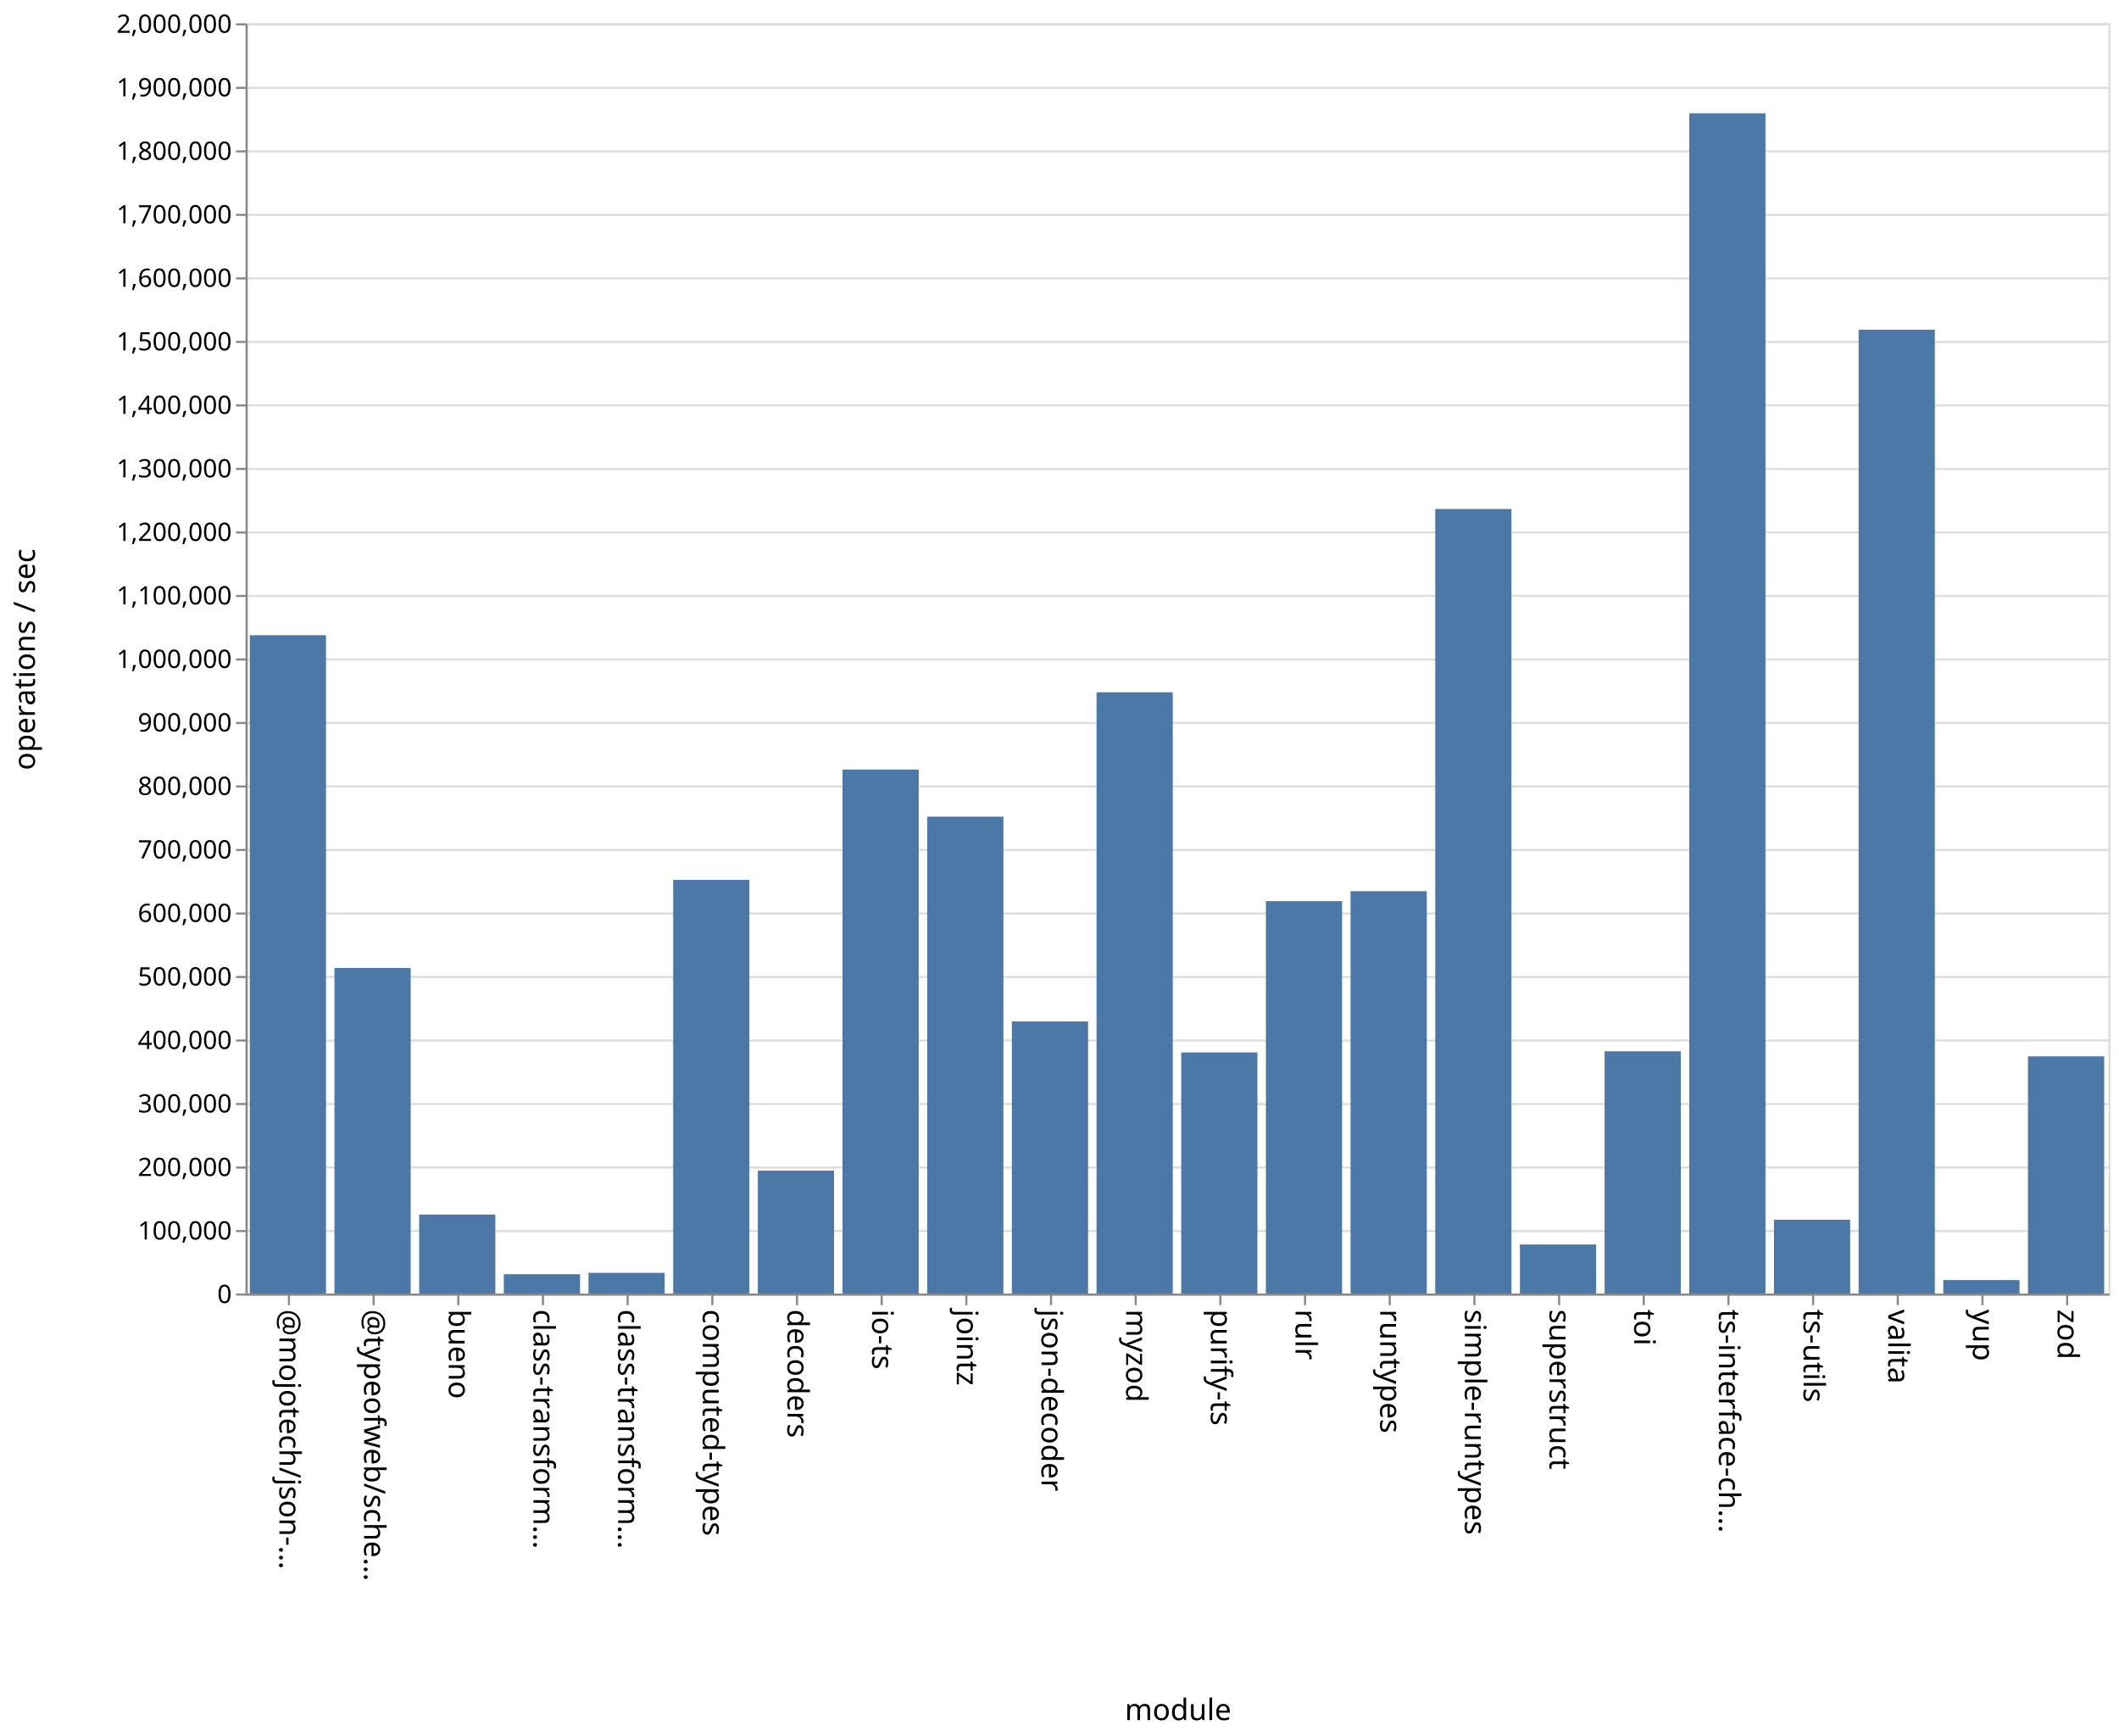
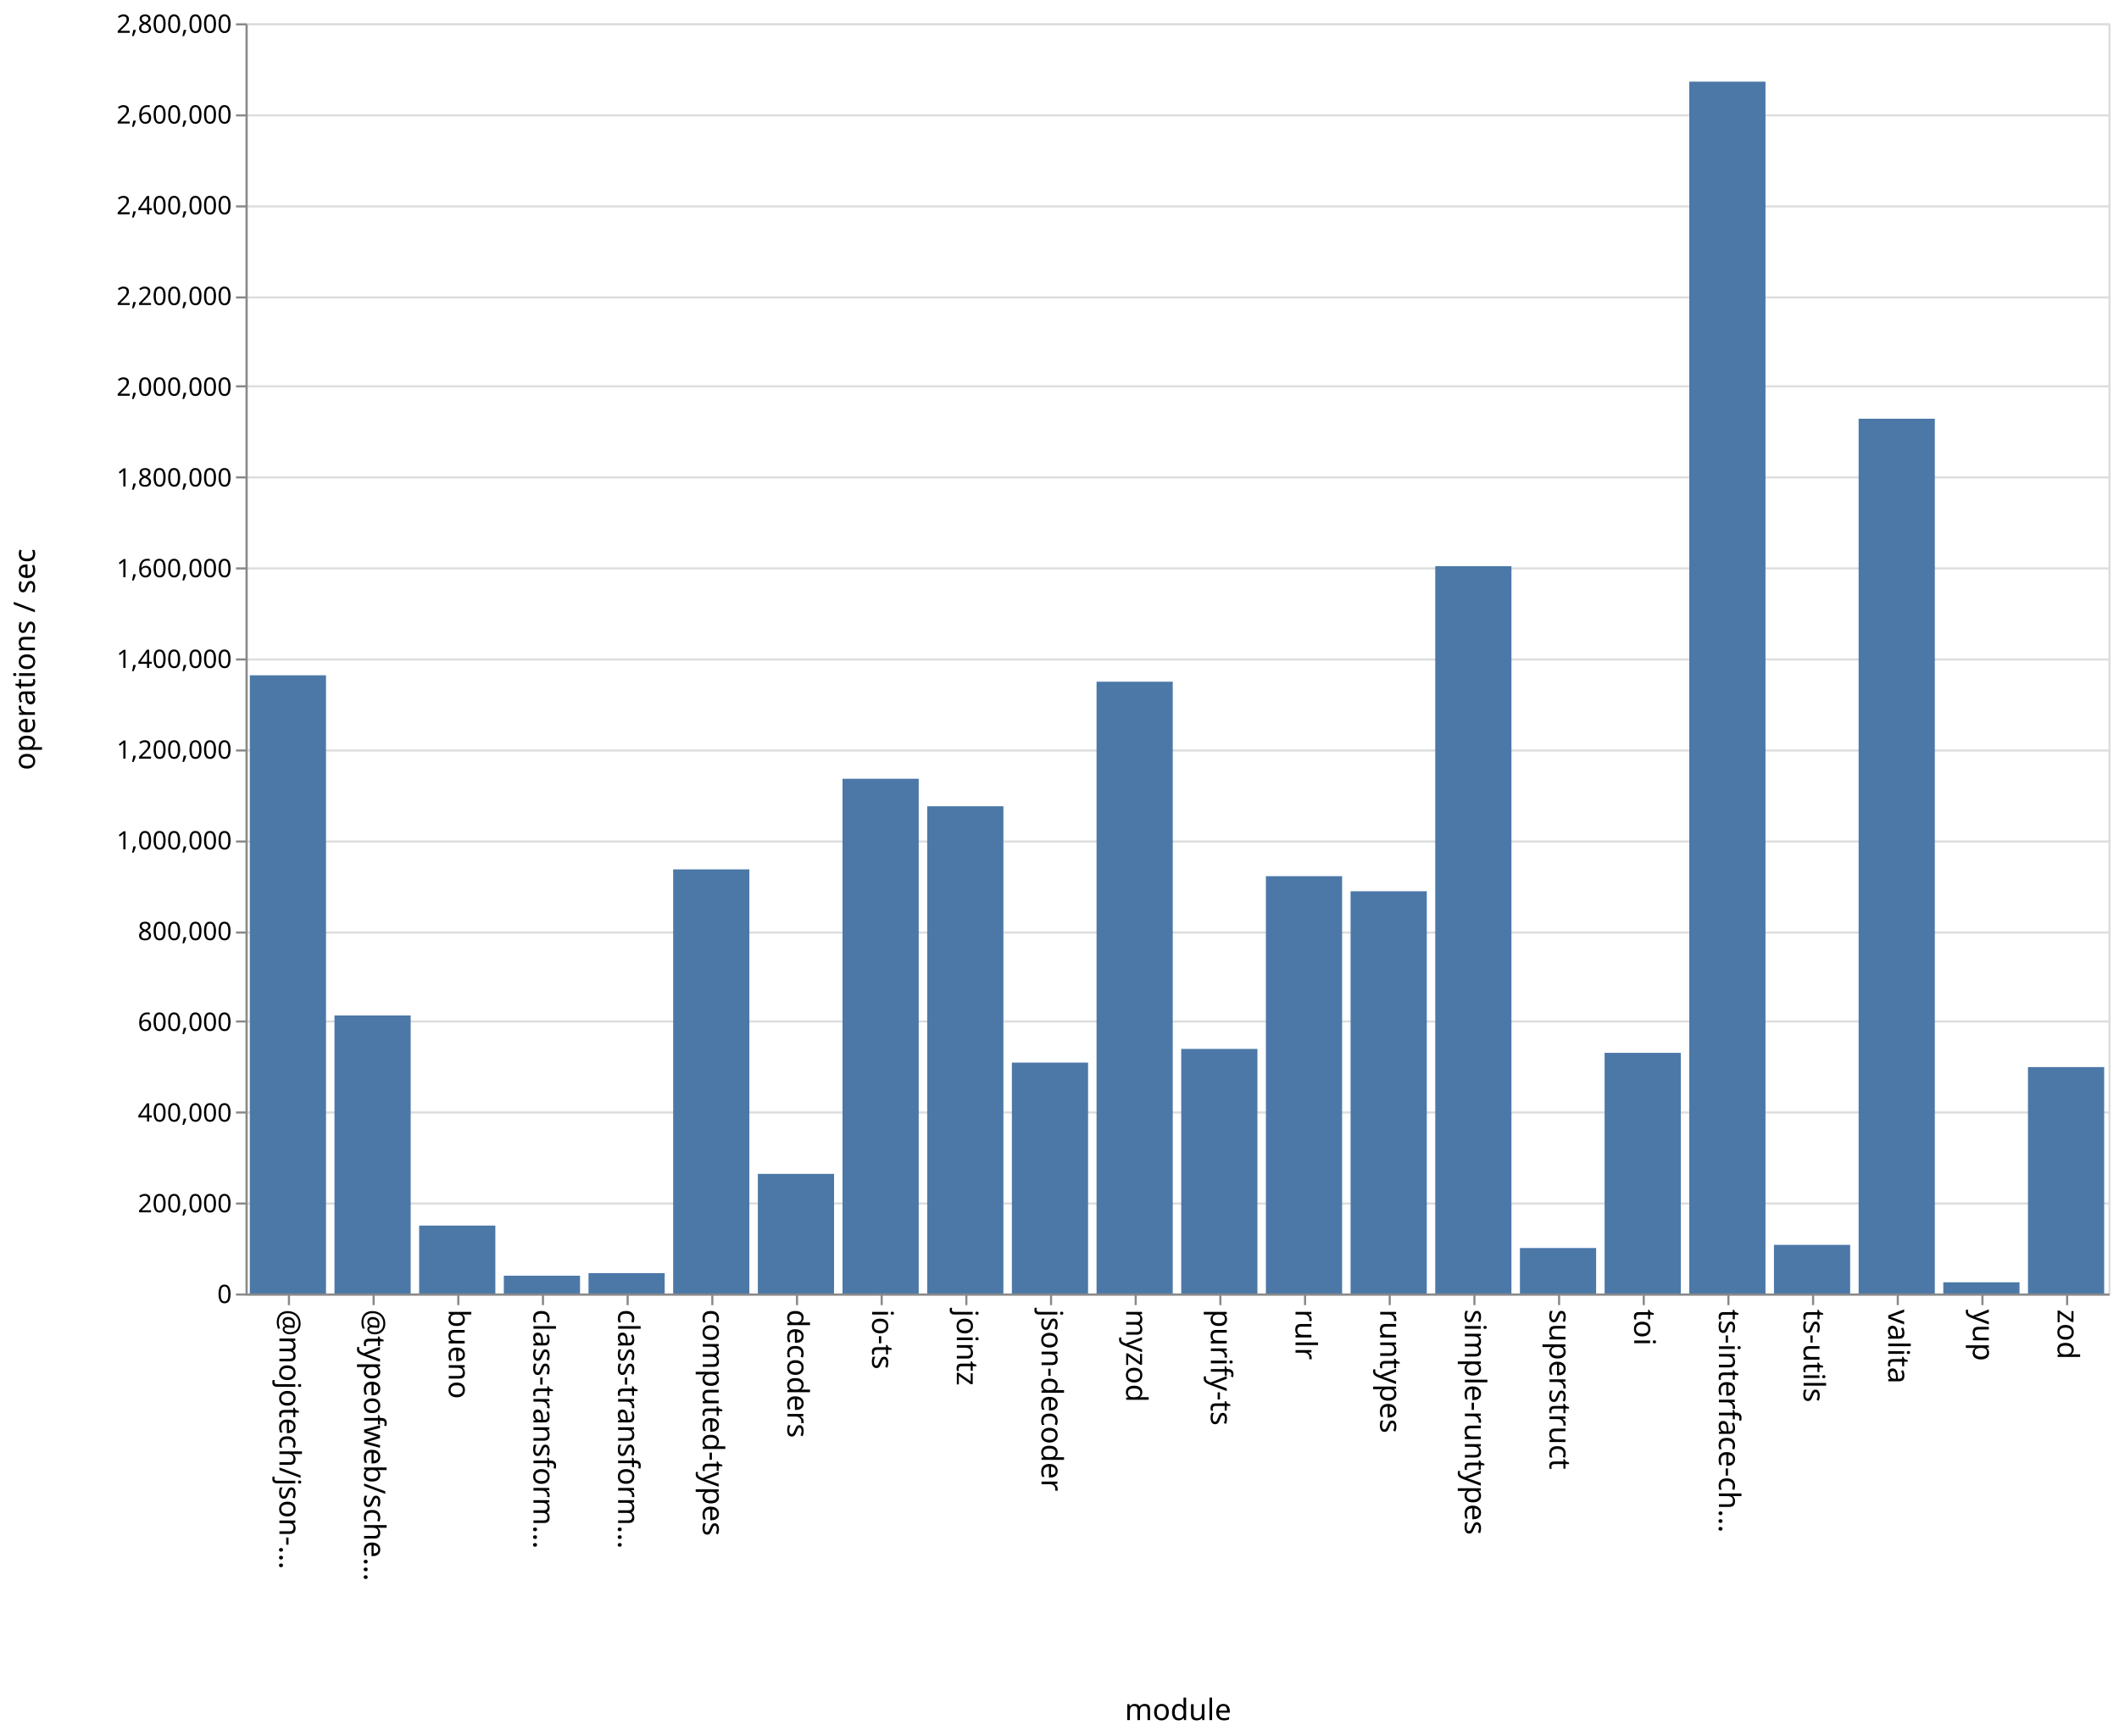
<svg xmlns="http://www.w3.org/2000/svg" class="marks" width="1001" height="820">
  <path fill="#fff" d="M0 0h1001v820H0z" />
  <g class="mark-group role-frame root" aria-roledescription="group mark container" fill="none" stroke-miterlimit="10">
    <path class="background" aria-hidden="true" d="M116.5 11.5h880v600h-880Z" stroke="#ddd" />
-     <g class="mark-group role-axis" aria-roledescription="axis" aria-label="Y-axis for a linear scale with values from 0 to 2,000,000">
+     <g class="mark-group role-axis" aria-roledescription="axis" aria-label="Y-axis for a linear scale with values from 0 to 2,800,000">
      <path class="background" aria-hidden="true" d="M116.5 11.5Z" pointer-events="none" />
      <g class="mark-rule role-axis-grid" pointer-events="none" stroke="#ddd">
-         <path d="M116.5 611.5h880M116.5 581.5h880M116.5 551.5h880M116.5 521.5h880M116.5 491.5h880M116.5 461.5h880M116.5 431.5h880M116.5 401.5h880M116.5 371.5h880M116.5 341.5h880M116.5 311.5h880M116.5 281.5h880M116.5 251.5h880M116.5 221.5h880M116.5 191.5h880M116.5 161.5h880M116.5 131.5h880M116.5 101.5h880M116.5 71.5h880M116.5 41.5h880M116.5 11.5h880" />
+         <path d="M116.5 611.5h880M116.5 568.5h880M116.5 525.5h880M116.5 482.5h880M116.5 440.5h880M116.5 397.5h880M116.5 354.5h880M116.5 311.5h880M116.5 268.5h880M116.5 225.5h880M116.5 182.5h880M116.5 140.5h880M116.5 97.5h880M116.5 54.5h880M116.5 11.5h880" />
      </g>
    </g>
    <g pointer-events="none" class="mark-group role-axis" aria-roledescription="axis" aria-label="X-axis titled 'module' for a discrete scale with 22 values: @mojotech/json-type-validation, @typeofweb/schema, bueno, class-transformer-validator-async, class-transformer-validator-sync, ending with zod">
      <path class="background" aria-hidden="true" d="M116.5 611.5Z" />
      <g class="mark-rule role-axis-tick" stroke="#888">
        <path d="M136.5 611.5v5M176.5 611.5v5M216.5 611.5v5M256.5 611.5v5M296.5 611.5v5M336.5 611.5v5M376.5 611.5v5M416.5 611.5v5M456.5 611.5v5M496.5 611.5v5M536.5 611.5v5M576.5 611.5v5M616.5 611.5v5M656.5 611.5v5M696.5 611.5v5M736.5 611.5v5M776.5 611.5v5M816.5 611.5v5M856.5 611.5v5M896.5 611.5v5M936.5 611.5v5M976.5 611.5v5" />
      </g>
      <g class="mark-text role-axis-label" font-family="sans-serif" font-size="14" fill="#000">
        <text transform="rotate(90 -243.25 375.25)">@mojotech/json-…</text>
        <text transform="rotate(90 -223.25 395.25)">@typeofweb/sche…</text>
        <text transform="rotate(90 -203.25 415.25)">bueno</text>
        <text transform="rotate(90 -183.25 435.25)">class-transform…</text>
        <text transform="rotate(90 -163.25 455.25)">class-transform…</text>
        <text transform="rotate(90 -143.25 475.25)">computed-types</text>
        <text transform="rotate(90 -123.25 495.25)">decoders</text>
        <text transform="rotate(90 -103.25 515.25)">io-ts</text>
        <text transform="rotate(90 -83.25 535.25)">jointz</text>
        <text transform="rotate(90 -63.25 555.25)">json-decoder</text>
        <text transform="rotate(90 -43.25 575.25)">myzod</text>
        <text transform="rotate(90 -23.25 595.25)">purify-ts</text>
        <text transform="rotate(90 -3.25 615.25)">rulr</text>
        <text transform="rotate(90 16.75 635.25)">runtypes</text>
        <text transform="rotate(90 36.75 655.25)">simple-runtypes</text>
        <text transform="rotate(90 56.75 675.25)">superstruct</text>
        <text transform="rotate(90 76.75 695.25)">toi</text>
        <text transform="rotate(90 96.75 715.25)">ts-interface-ch…</text>
        <text transform="rotate(90 116.75 735.25)">ts-utils</text>
        <text transform="rotate(90 136.75 755.25)">valita</text>
        <text transform="rotate(90 156.75 775.25)">yup</text>
        <text transform="rotate(90 176.75 795.25)">zod</text>
      </g>
      <path stroke="#888" d="M116.5 611.5h880" class="mark-rule role-axis-domain" />
      <text text-anchor="middle" transform="translate(556.5 812.5)" font-family="sans-serif" font-size="14" fill="#000" class="mark-text role-axis-title">module</text>
    </g>
-     <g pointer-events="none" class="mark-group role-axis" aria-roledescription="axis" aria-label="Y-axis titled 'operations / sec' for a linear scale with values from 0 to 2,000,000">
+     <g pointer-events="none" class="mark-group role-axis" aria-roledescription="axis" aria-label="Y-axis titled 'operations / sec' for a linear scale with values from 0 to 2,800,000">
      <path class="background" aria-hidden="true" d="M116.5 11.5Z" />
      <g class="mark-rule role-axis-tick" stroke="#888">
-         <path d="M116.5 611.5h-5M116.5 581.5h-5M116.5 551.5h-5M116.5 521.5h-5M116.5 491.5h-5M116.5 461.5h-5M116.5 431.5h-5M116.5 401.5h-5M116.5 371.5h-5M116.5 341.5h-5M116.5 311.5h-5M116.5 281.5h-5M116.5 251.5h-5M116.5 221.5h-5M116.5 191.5h-5M116.5 161.5h-5M116.5 131.5h-5M116.5 101.5h-5M116.5 71.5h-5M116.5 41.5h-5M116.5 11.5h-5" />
+         <path d="M116.5 611.5h-5M116.5 568.5h-5M116.5 525.5h-5M116.5 482.5h-5M116.5 440.5h-5M116.5 397.5h-5M116.5 354.5h-5M116.5 311.5h-5M116.5 268.5h-5M116.5 225.5h-5M116.5 182.5h-5M116.5 140.5h-5M116.5 97.5h-5M116.5 54.5h-5M116.5 11.5h-5" />
      </g>
      <g class="mark-text role-axis-label" text-anchor="end" font-family="sans-serif" font-size="12" fill="#000">
        <text transform="translate(109.5 615.5)">0</text>
-         <text transform="translate(109.5 585.5)">100,000</text>
-         <text transform="translate(109.5 555.5)">200,000</text>
-         <text transform="translate(109.5 525.5)">300,000</text>
-         <text transform="translate(109.5 495.5)">400,000</text>
-         <text transform="translate(109.5 465.5)">500,000</text>
-         <text transform="translate(109.5 435.5)">600,000</text>
-         <text transform="translate(109.5 405.5)">700,000</text>
-         <text transform="translate(109.5 375.5)">800,000</text>
-         <text transform="translate(109.5 345.5)">900,000</text>
-         <text transform="translate(109.5 315.5)">1,000,000</text>
-         <text transform="translate(109.5 285.5)">1,100,000</text>
-         <text transform="translate(109.5 255.5)">1,200,000</text>
-         <text transform="translate(109.5 225.5)">1,300,000</text>
-         <text transform="translate(109.5 195.5)">1,400,000</text>
-         <text transform="translate(109.5 165.5)">1,500,000</text>
-         <text transform="translate(109.5 135.5)">1,600,000</text>
-         <text transform="translate(109.5 105.5)">1,700,000</text>
-         <text transform="translate(109.5 75.5)">1,800,000</text>
-         <text transform="translate(109.5 45.5)">1,900,000</text>
-         <text transform="translate(109.5 15.5)">2,000,000</text>
+         <text transform="translate(109.5 572.643)">200,000</text>
+         <text transform="translate(109.5 529.786)">400,000</text>
+         <text transform="translate(109.5 486.929)">600,000</text>
+         <text transform="translate(109.5 444.071)">800,000</text>
+         <text transform="translate(109.5 401.214)">1,000,000</text>
+         <text transform="translate(109.5 358.357)">1,200,000</text>
+         <text transform="translate(109.5 315.5)">1,400,000</text>
+         <text transform="translate(109.5 272.643)">1,600,000</text>
+         <text transform="translate(109.5 229.786)">1,800,000</text>
+         <text transform="translate(109.5 186.929)">2,000,000</text>
+         <text transform="translate(109.5 144.071)">2,200,000</text>
+         <text transform="translate(109.5 101.214)">2,400,000</text>
+         <text transform="translate(109.5 58.357)">2,600,000</text>
+         <text transform="translate(109.5 15.5)">2,800,000</text>
      </g>
      <path stroke="#888" d="M116.5 611.5v-600" class="mark-rule role-axis-domain" />
      <text text-anchor="middle" transform="rotate(-90 164 147.5)" font-family="sans-serif" font-size="14" fill="#000" class="mark-text role-axis-title">operations / sec</text>
    </g>
    <g class="mark-rect role-mark marks" aria-roledescription="rect mark container" fill="#4c78a8">
-       <path d="M198 573.717h36V611h-36ZM238 601.892h36V611h-36ZM278 601.244h36V611h-36ZM318 415.637h36V611h-36ZM358 552.973h36V611h-36ZM398 363.509h36V611h-36ZM438 385.759h36V611h-36ZM478 482.471h36V611h-36ZM118 300.048h36V611h-36ZM518 326.995h36V611h-36ZM558 497.118h36V611h-36ZM598 425.658h36V611h-36ZM638 420.948h36V611h-36ZM678 240.434h36V611h-36ZM718 587.856h36V611h-36ZM758 496.593h36V611h-36ZM798 53.507h36V611h-36ZM838 576.136h36V611h-36ZM158 457.222h36V611h-36ZM878 155.743h36V611h-36ZM918 604.653h36V611h-36ZM958 498.986h36V611h-36Z" />
+       <path d="M198 578.907h36V611h-36ZM238 602.59h36V611h-36ZM278 601.373h36V611h-36ZM318 410.661h36V611h-36ZM358 554.49h36V611h-36ZM398 367.846h36V611h-36ZM438 380.844h36V611h-36ZM478 501.924h36V611h-36ZM118 318.98h36V611h-36ZM518 322.003h36V611h-36ZM558 495.46h36V611h-36ZM598 413.87h36V611h-36ZM638 420.996h36V611h-36ZM678 267.435h36V611h-36ZM718 589.515h36V611h-36ZM758 497.321h36V611h-36ZM798 38.567h36V611h-36ZM838 588.022h36V611h-36ZM158 479.661h36V611h-36ZM878 197.792h36V611h-36ZM918 605.7h36v5.3h-36ZM958 504.05h36V611h-36Z" />
    </g>
  </g>
</svg>
